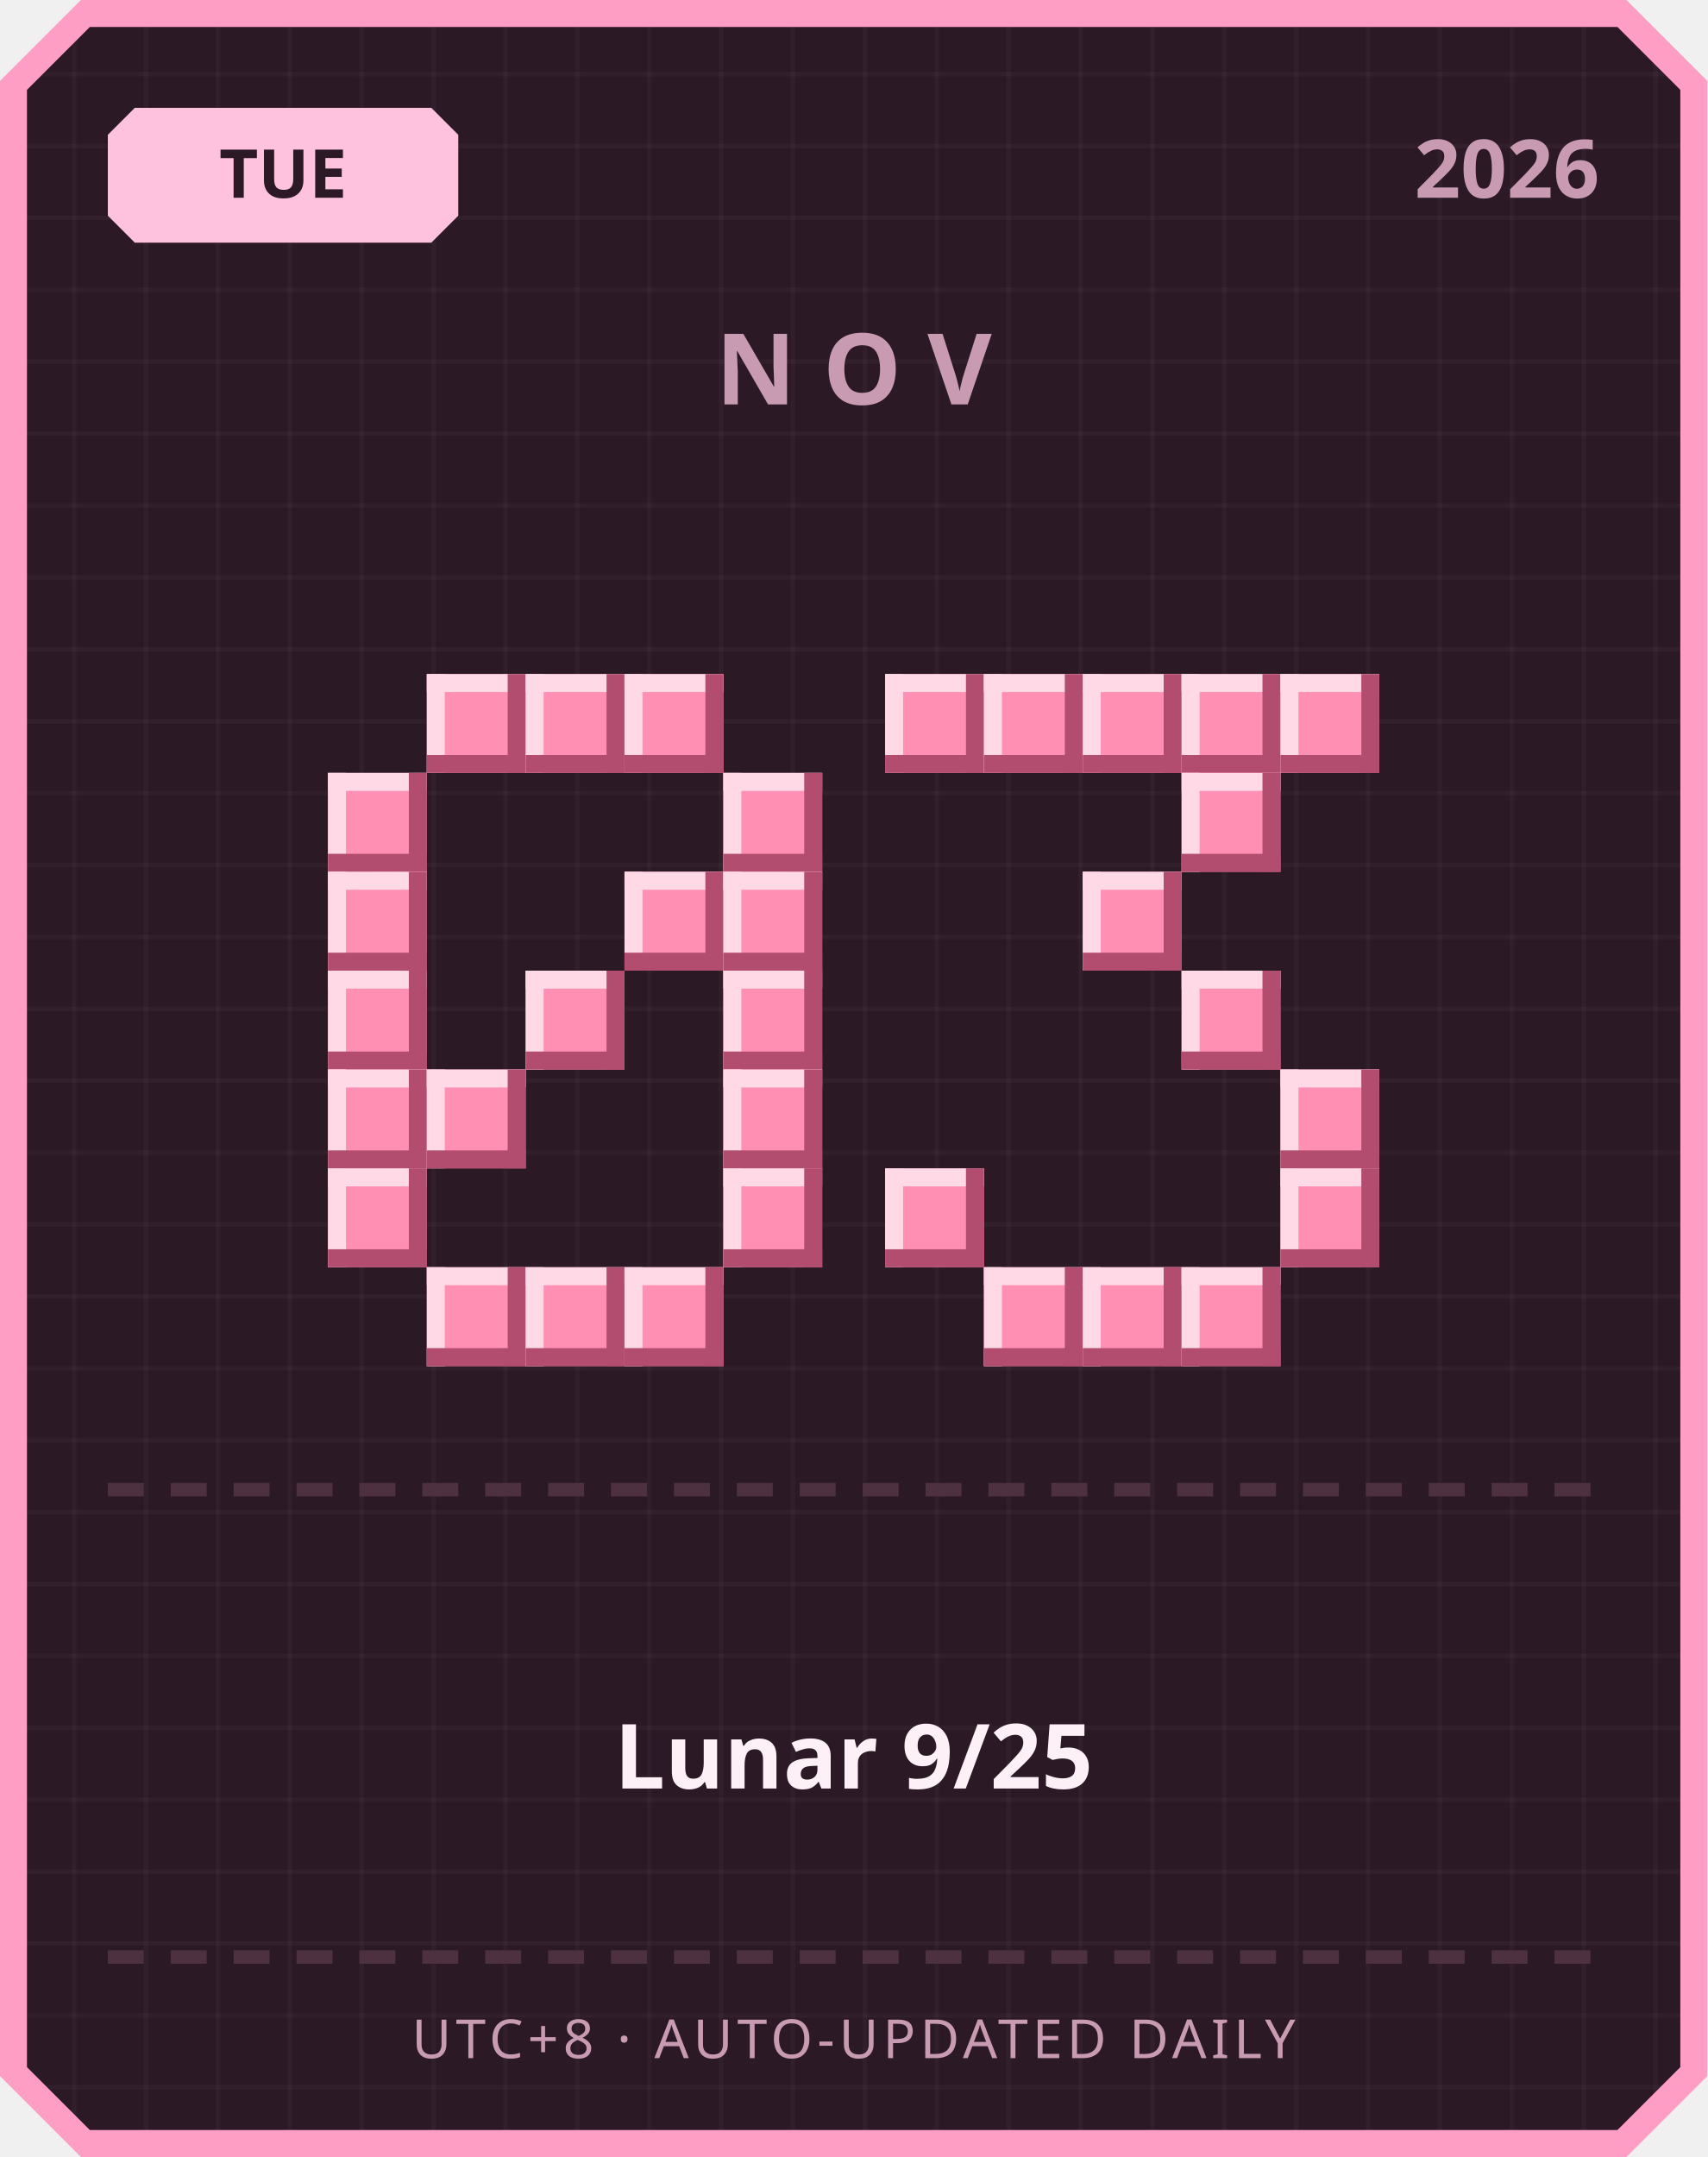
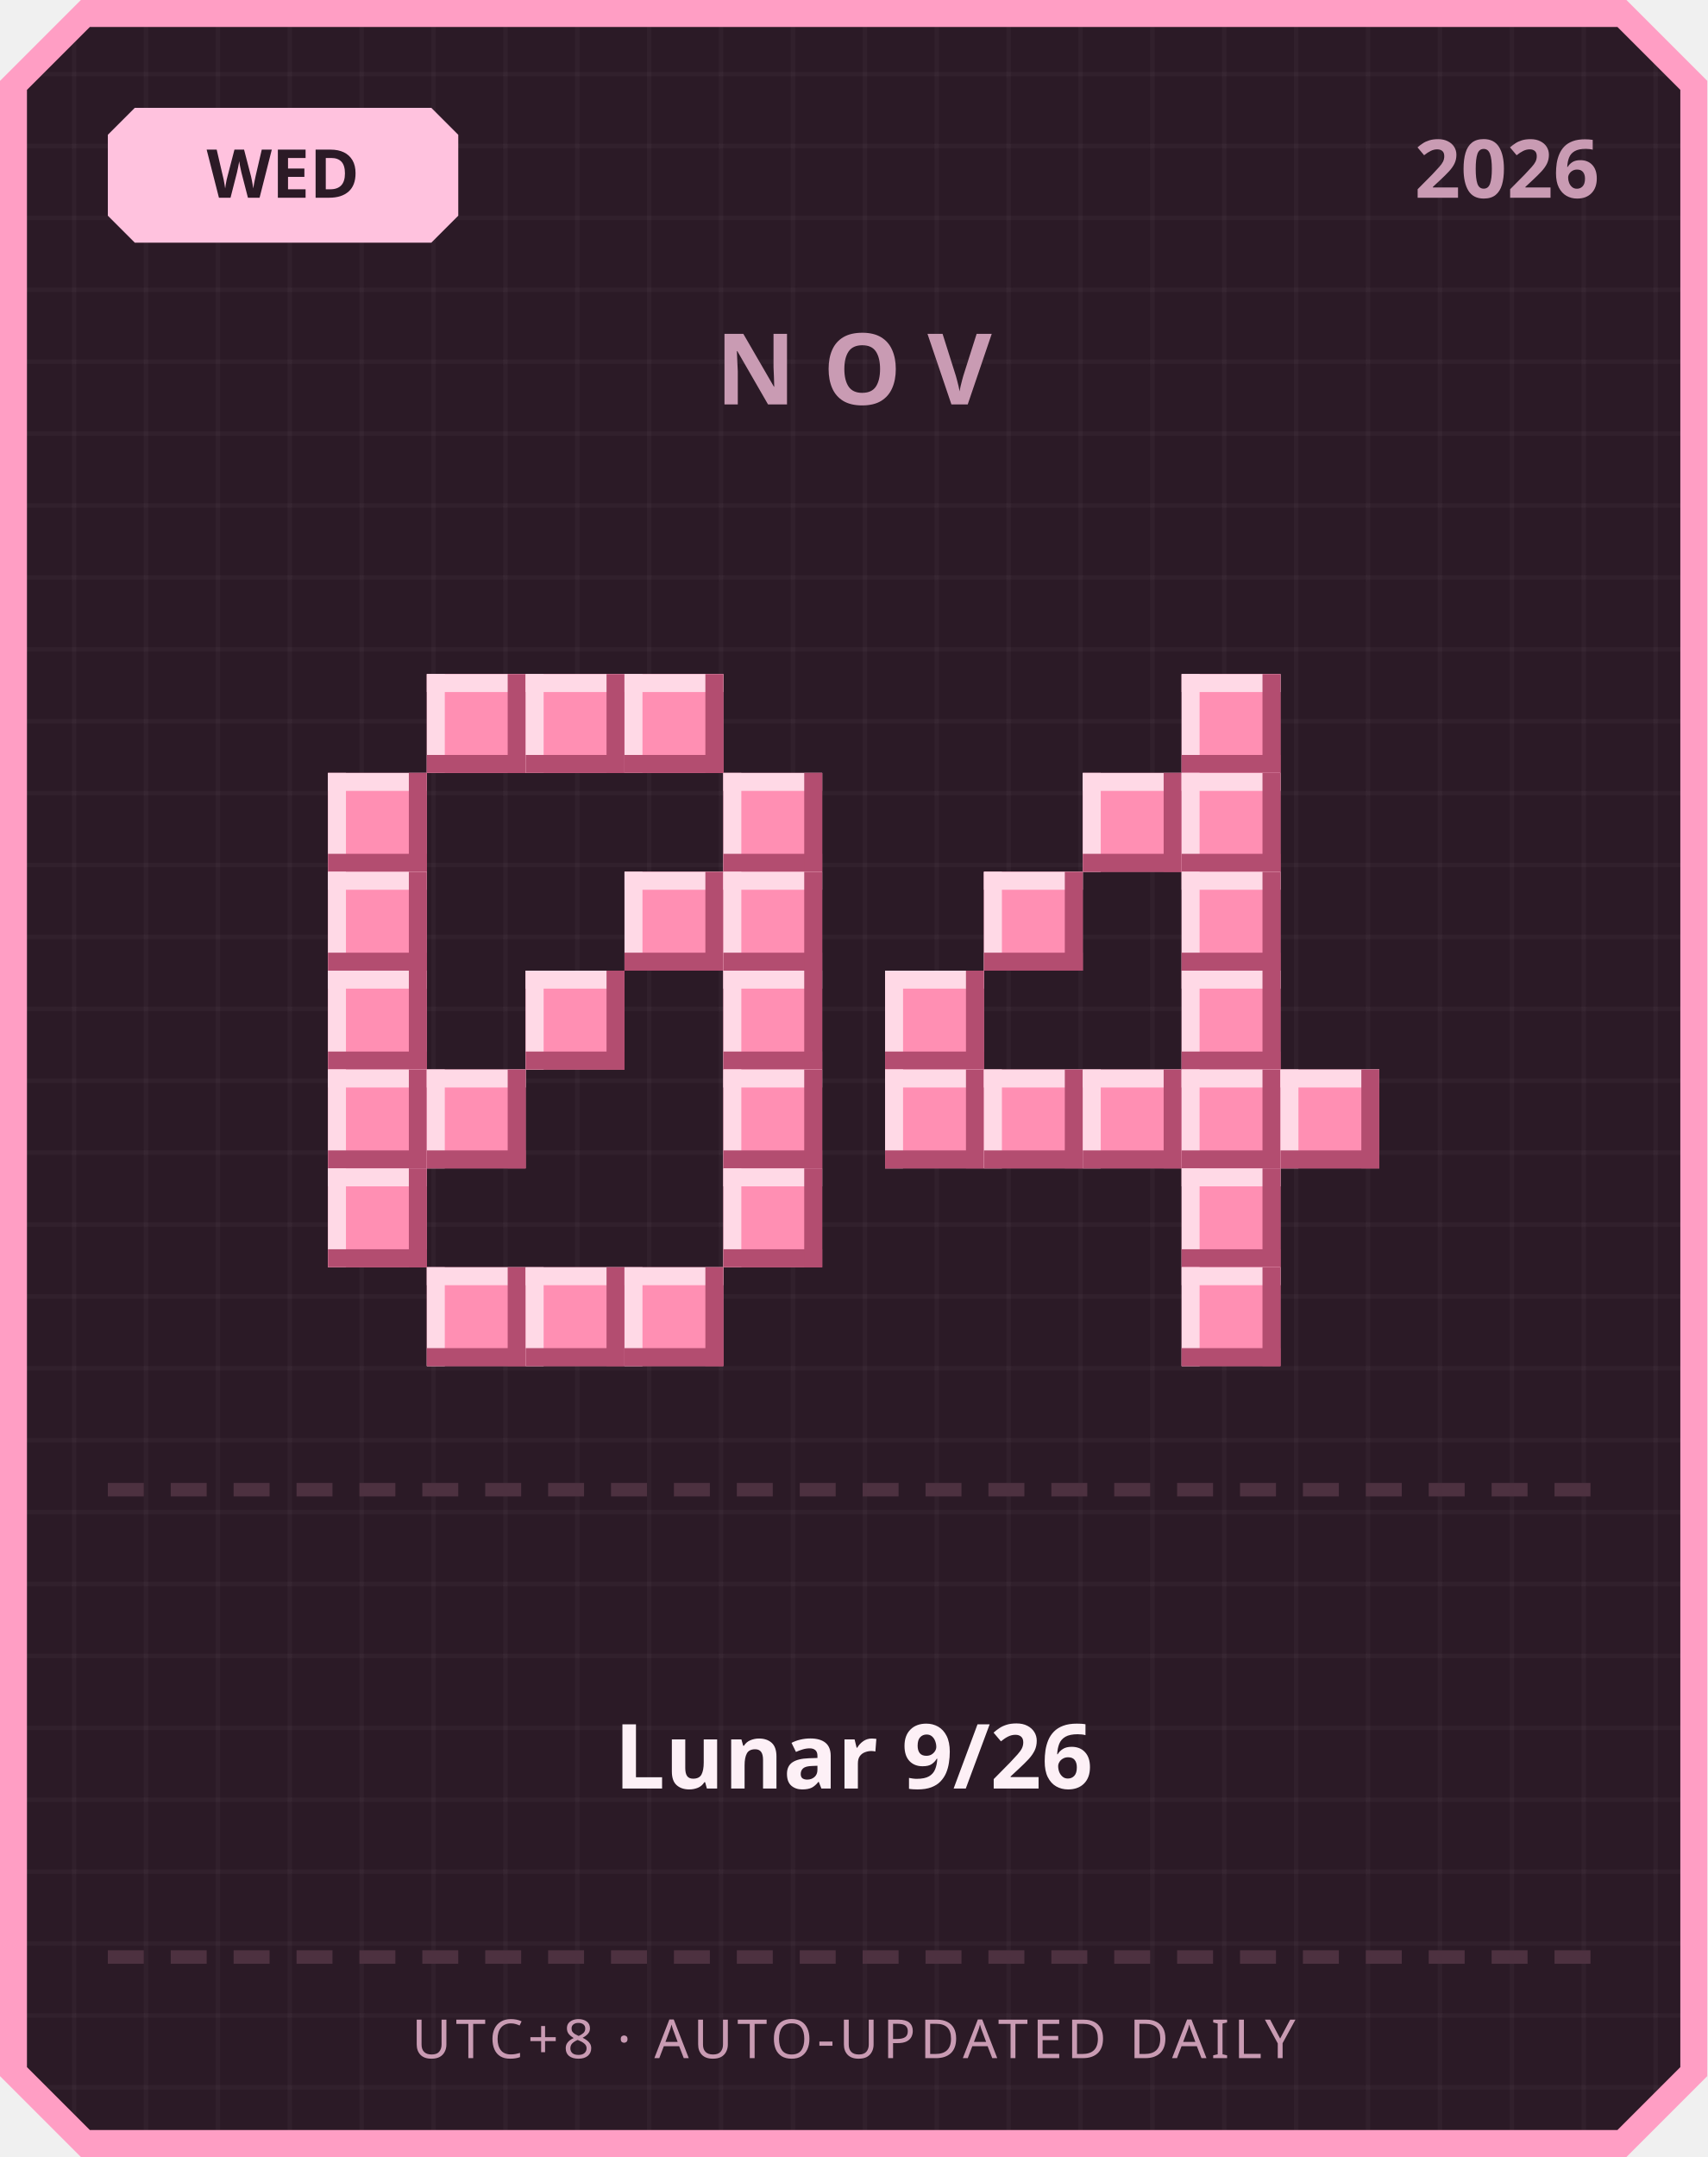
<svg xmlns="http://www.w3.org/2000/svg" width="380" height="480" viewBox="0 0 380 480">
  <defs>
    <pattern id="grid" width="16" height="16" patternUnits="userSpaceOnUse">
      <rect width="16" height="16" fill="#2b1a26" />
      <rect width="1" height="16" fill="#ffffff" opacity="0.03" />
      <rect width="16" height="1" fill="#ffffff" opacity="0.03" />
    </pattern>
  </defs>
  <path d="M 18,0 L 362,0 L 380,18 L 380,462 L 362,480 L 18,480 L 0,462 L 0,18 Z" fill="#ff9ec4" />
  <path d="M 20,6 L 360,6 L 374,20 L 374,460 L 360,474 L 20,474 L 6,460 L 6,20 Z" fill="url(#grid)" />
  <path d="M 30,24 L 96,24 L 102,30 L 102,48 L 96,54 L 30,54 L 24,48 L 24,30 Z" fill="#ffc2de" />
-   <text x="63" y="44" text-anchor="middle" font-family="'Segoe UI', sans-serif" font-size="15" font-weight="700" fill="#2b1a26">TUE</text>
+   <text x="63" y="44" text-anchor="middle" font-family="'Segoe UI', sans-serif" font-size="15" font-weight="700" fill="#2b1a26">WED</text>
  <text x="356" y="44" text-anchor="end" font-family="'Segoe UI', sans-serif" font-size="18" font-weight="700" fill="#c99bb3">2026</text>
  <text x="190" y="90" text-anchor="middle" font-family="'Segoe UI', sans-serif" font-size="22" font-weight="700" letter-spacing="6" fill="#c99bb3">NOV</text>
  <rect x="95" y="150" width="22" height="22" fill="#ff8fb3" />
  <rect x="95" y="150" width="22" height="4" fill="#ffd9e6" />
  <rect x="95" y="150" width="4" height="22" fill="#ffd9e6" />
  <rect x="95" y="168" width="22" height="4" fill="#b34d70" />
  <rect x="113" y="150" width="4" height="22" fill="#b34d70" />
  <rect x="117" y="150" width="22" height="22" fill="#ff8fb3" />
  <rect x="117" y="150" width="22" height="4" fill="#ffd9e6" />
  <rect x="117" y="150" width="4" height="22" fill="#ffd9e6" />
  <rect x="117" y="168" width="22" height="4" fill="#b34d70" />
  <rect x="135" y="150" width="4" height="22" fill="#b34d70" />
  <rect x="139" y="150" width="22" height="22" fill="#ff8fb3" />
  <rect x="139" y="150" width="22" height="4" fill="#ffd9e6" />
  <rect x="139" y="150" width="4" height="22" fill="#ffd9e6" />
  <rect x="139" y="168" width="22" height="4" fill="#b34d70" />
  <rect x="157" y="150" width="4" height="22" fill="#b34d70" />
  <rect x="73" y="172" width="22" height="22" fill="#ff8fb3" />
  <rect x="73" y="172" width="22" height="4" fill="#ffd9e6" />
  <rect x="73" y="172" width="4" height="22" fill="#ffd9e6" />
  <rect x="73" y="190" width="22" height="4" fill="#b34d70" />
  <rect x="91" y="172" width="4" height="22" fill="#b34d70" />
  <rect x="161" y="172" width="22" height="22" fill="#ff8fb3" />
  <rect x="161" y="172" width="22" height="4" fill="#ffd9e6" />
  <rect x="161" y="172" width="4" height="22" fill="#ffd9e6" />
  <rect x="161" y="190" width="22" height="4" fill="#b34d70" />
  <rect x="179" y="172" width="4" height="22" fill="#b34d70" />
  <rect x="73" y="194" width="22" height="22" fill="#ff8fb3" />
  <rect x="73" y="194" width="22" height="4" fill="#ffd9e6" />
  <rect x="73" y="194" width="4" height="22" fill="#ffd9e6" />
  <rect x="73" y="212" width="22" height="4" fill="#b34d70" />
  <rect x="91" y="194" width="4" height="22" fill="#b34d70" />
  <rect x="139" y="194" width="22" height="22" fill="#ff8fb3" />
  <rect x="139" y="194" width="22" height="4" fill="#ffd9e6" />
  <rect x="139" y="194" width="4" height="22" fill="#ffd9e6" />
  <rect x="139" y="212" width="22" height="4" fill="#b34d70" />
  <rect x="157" y="194" width="4" height="22" fill="#b34d70" />
  <rect x="161" y="194" width="22" height="22" fill="#ff8fb3" />
  <rect x="161" y="194" width="22" height="4" fill="#ffd9e6" />
  <rect x="161" y="194" width="4" height="22" fill="#ffd9e6" />
  <rect x="161" y="212" width="22" height="4" fill="#b34d70" />
  <rect x="179" y="194" width="4" height="22" fill="#b34d70" />
  <rect x="73" y="216" width="22" height="22" fill="#ff8fb3" />
  <rect x="73" y="216" width="22" height="4" fill="#ffd9e6" />
  <rect x="73" y="216" width="4" height="22" fill="#ffd9e6" />
  <rect x="73" y="234" width="22" height="4" fill="#b34d70" />
  <rect x="91" y="216" width="4" height="22" fill="#b34d70" />
  <rect x="117" y="216" width="22" height="22" fill="#ff8fb3" />
  <rect x="117" y="216" width="22" height="4" fill="#ffd9e6" />
  <rect x="117" y="216" width="4" height="22" fill="#ffd9e6" />
  <rect x="117" y="234" width="22" height="4" fill="#b34d70" />
  <rect x="135" y="216" width="4" height="22" fill="#b34d70" />
  <rect x="161" y="216" width="22" height="22" fill="#ff8fb3" />
  <rect x="161" y="216" width="22" height="4" fill="#ffd9e6" />
  <rect x="161" y="216" width="4" height="22" fill="#ffd9e6" />
  <rect x="161" y="234" width="22" height="4" fill="#b34d70" />
  <rect x="179" y="216" width="4" height="22" fill="#b34d70" />
  <rect x="73" y="238" width="22" height="22" fill="#ff8fb3" />
  <rect x="73" y="238" width="22" height="4" fill="#ffd9e6" />
  <rect x="73" y="238" width="4" height="22" fill="#ffd9e6" />
  <rect x="73" y="256" width="22" height="4" fill="#b34d70" />
  <rect x="91" y="238" width="4" height="22" fill="#b34d70" />
  <rect x="95" y="238" width="22" height="22" fill="#ff8fb3" />
  <rect x="95" y="238" width="22" height="4" fill="#ffd9e6" />
  <rect x="95" y="238" width="4" height="22" fill="#ffd9e6" />
  <rect x="95" y="256" width="22" height="4" fill="#b34d70" />
  <rect x="113" y="238" width="4" height="22" fill="#b34d70" />
  <rect x="161" y="238" width="22" height="22" fill="#ff8fb3" />
  <rect x="161" y="238" width="22" height="4" fill="#ffd9e6" />
  <rect x="161" y="238" width="4" height="22" fill="#ffd9e6" />
  <rect x="161" y="256" width="22" height="4" fill="#b34d70" />
  <rect x="179" y="238" width="4" height="22" fill="#b34d70" />
  <rect x="73" y="260" width="22" height="22" fill="#ff8fb3" />
  <rect x="73" y="260" width="22" height="4" fill="#ffd9e6" />
  <rect x="73" y="260" width="4" height="22" fill="#ffd9e6" />
  <rect x="73" y="278" width="22" height="4" fill="#b34d70" />
  <rect x="91" y="260" width="4" height="22" fill="#b34d70" />
  <rect x="161" y="260" width="22" height="22" fill="#ff8fb3" />
  <rect x="161" y="260" width="22" height="4" fill="#ffd9e6" />
  <rect x="161" y="260" width="4" height="22" fill="#ffd9e6" />
  <rect x="161" y="278" width="22" height="4" fill="#b34d70" />
  <rect x="179" y="260" width="4" height="22" fill="#b34d70" />
  <rect x="95" y="282" width="22" height="22" fill="#ff8fb3" />
  <rect x="95" y="282" width="22" height="4" fill="#ffd9e6" />
  <rect x="95" y="282" width="4" height="22" fill="#ffd9e6" />
  <rect x="95" y="300" width="22" height="4" fill="#b34d70" />
  <rect x="113" y="282" width="4" height="22" fill="#b34d70" />
  <rect x="117" y="282" width="22" height="22" fill="#ff8fb3" />
  <rect x="117" y="282" width="22" height="4" fill="#ffd9e6" />
  <rect x="117" y="282" width="4" height="22" fill="#ffd9e6" />
  <rect x="117" y="300" width="22" height="4" fill="#b34d70" />
  <rect x="135" y="282" width="4" height="22" fill="#b34d70" />
  <rect x="139" y="282" width="22" height="22" fill="#ff8fb3" />
  <rect x="139" y="282" width="22" height="4" fill="#ffd9e6" />
  <rect x="139" y="282" width="4" height="22" fill="#ffd9e6" />
  <rect x="139" y="300" width="22" height="4" fill="#b34d70" />
  <rect x="157" y="282" width="4" height="22" fill="#b34d70" />
-   <rect x="197" y="150" width="22" height="22" fill="#ff8fb3" />
-   <rect x="197" y="150" width="22" height="4" fill="#ffd9e6" />
-   <rect x="197" y="150" width="4" height="22" fill="#ffd9e6" />
-   <rect x="197" y="168" width="22" height="4" fill="#b34d70" />
-   <rect x="215" y="150" width="4" height="22" fill="#b34d70" />
-   <rect x="219" y="150" width="22" height="22" fill="#ff8fb3" />
-   <rect x="219" y="150" width="22" height="4" fill="#ffd9e6" />
-   <rect x="219" y="150" width="4" height="22" fill="#ffd9e6" />
-   <rect x="219" y="168" width="22" height="4" fill="#b34d70" />
-   <rect x="237" y="150" width="4" height="22" fill="#b34d70" />
-   <rect x="241" y="150" width="22" height="22" fill="#ff8fb3" />
-   <rect x="241" y="150" width="22" height="4" fill="#ffd9e6" />
-   <rect x="241" y="150" width="4" height="22" fill="#ffd9e6" />
-   <rect x="241" y="168" width="22" height="4" fill="#b34d70" />
-   <rect x="259" y="150" width="4" height="22" fill="#b34d70" />
  <rect x="263" y="150" width="22" height="22" fill="#ff8fb3" />
  <rect x="263" y="150" width="22" height="4" fill="#ffd9e6" />
  <rect x="263" y="150" width="4" height="22" fill="#ffd9e6" />
  <rect x="263" y="168" width="22" height="4" fill="#b34d70" />
  <rect x="281" y="150" width="4" height="22" fill="#b34d70" />
-   <rect x="285" y="150" width="22" height="22" fill="#ff8fb3" />
-   <rect x="285" y="150" width="22" height="4" fill="#ffd9e6" />
-   <rect x="285" y="150" width="4" height="22" fill="#ffd9e6" />
-   <rect x="285" y="168" width="22" height="4" fill="#b34d70" />
-   <rect x="303" y="150" width="4" height="22" fill="#b34d70" />
+   <rect x="241" y="172" width="22" height="22" fill="#ff8fb3" />
+   <rect x="241" y="172" width="22" height="4" fill="#ffd9e6" />
+   <rect x="241" y="172" width="4" height="22" fill="#ffd9e6" />
+   <rect x="241" y="190" width="22" height="4" fill="#b34d70" />
+   <rect x="259" y="172" width="4" height="22" fill="#b34d70" />
  <rect x="263" y="172" width="22" height="22" fill="#ff8fb3" />
  <rect x="263" y="172" width="22" height="4" fill="#ffd9e6" />
  <rect x="263" y="172" width="4" height="22" fill="#ffd9e6" />
  <rect x="263" y="190" width="22" height="4" fill="#b34d70" />
  <rect x="281" y="172" width="4" height="22" fill="#b34d70" />
-   <rect x="241" y="194" width="22" height="22" fill="#ff8fb3" />
-   <rect x="241" y="194" width="22" height="4" fill="#ffd9e6" />
-   <rect x="241" y="194" width="4" height="22" fill="#ffd9e6" />
-   <rect x="241" y="212" width="22" height="4" fill="#b34d70" />
-   <rect x="259" y="194" width="4" height="22" fill="#b34d70" />
+   <rect x="219" y="194" width="22" height="22" fill="#ff8fb3" />
+   <rect x="219" y="194" width="22" height="4" fill="#ffd9e6" />
+   <rect x="219" y="194" width="4" height="22" fill="#ffd9e6" />
+   <rect x="219" y="212" width="22" height="4" fill="#b34d70" />
+   <rect x="237" y="194" width="4" height="22" fill="#b34d70" />
+   <rect x="263" y="194" width="22" height="22" fill="#ff8fb3" />
+   <rect x="263" y="194" width="22" height="4" fill="#ffd9e6" />
+   <rect x="263" y="194" width="4" height="22" fill="#ffd9e6" />
+   <rect x="263" y="212" width="22" height="4" fill="#b34d70" />
+   <rect x="281" y="194" width="4" height="22" fill="#b34d70" />
+   <rect x="197" y="216" width="22" height="22" fill="#ff8fb3" />
+   <rect x="197" y="216" width="22" height="4" fill="#ffd9e6" />
+   <rect x="197" y="216" width="4" height="22" fill="#ffd9e6" />
+   <rect x="197" y="234" width="22" height="4" fill="#b34d70" />
+   <rect x="215" y="216" width="4" height="22" fill="#b34d70" />
  <rect x="263" y="216" width="22" height="22" fill="#ff8fb3" />
  <rect x="263" y="216" width="22" height="4" fill="#ffd9e6" />
  <rect x="263" y="216" width="4" height="22" fill="#ffd9e6" />
  <rect x="263" y="234" width="22" height="4" fill="#b34d70" />
  <rect x="281" y="216" width="4" height="22" fill="#b34d70" />
+   <rect x="197" y="238" width="22" height="22" fill="#ff8fb3" />
+   <rect x="197" y="238" width="22" height="4" fill="#ffd9e6" />
+   <rect x="197" y="238" width="4" height="22" fill="#ffd9e6" />
+   <rect x="197" y="256" width="22" height="4" fill="#b34d70" />
+   <rect x="215" y="238" width="4" height="22" fill="#b34d70" />
+   <rect x="219" y="238" width="22" height="22" fill="#ff8fb3" />
+   <rect x="219" y="238" width="22" height="4" fill="#ffd9e6" />
+   <rect x="219" y="238" width="4" height="22" fill="#ffd9e6" />
+   <rect x="219" y="256" width="22" height="4" fill="#b34d70" />
+   <rect x="237" y="238" width="4" height="22" fill="#b34d70" />
+   <rect x="241" y="238" width="22" height="22" fill="#ff8fb3" />
+   <rect x="241" y="238" width="22" height="4" fill="#ffd9e6" />
+   <rect x="241" y="238" width="4" height="22" fill="#ffd9e6" />
+   <rect x="241" y="256" width="22" height="4" fill="#b34d70" />
+   <rect x="259" y="238" width="4" height="22" fill="#b34d70" />
+   <rect x="263" y="238" width="22" height="22" fill="#ff8fb3" />
+   <rect x="263" y="238" width="22" height="4" fill="#ffd9e6" />
+   <rect x="263" y="238" width="4" height="22" fill="#ffd9e6" />
+   <rect x="263" y="256" width="22" height="4" fill="#b34d70" />
+   <rect x="281" y="238" width="4" height="22" fill="#b34d70" />
  <rect x="285" y="238" width="22" height="22" fill="#ff8fb3" />
  <rect x="285" y="238" width="22" height="4" fill="#ffd9e6" />
  <rect x="285" y="238" width="4" height="22" fill="#ffd9e6" />
  <rect x="285" y="256" width="22" height="4" fill="#b34d70" />
  <rect x="303" y="238" width="4" height="22" fill="#b34d70" />
-   <rect x="197" y="260" width="22" height="22" fill="#ff8fb3" />
-   <rect x="197" y="260" width="22" height="4" fill="#ffd9e6" />
-   <rect x="197" y="260" width="4" height="22" fill="#ffd9e6" />
-   <rect x="197" y="278" width="22" height="4" fill="#b34d70" />
-   <rect x="215" y="260" width="4" height="22" fill="#b34d70" />
-   <rect x="285" y="260" width="22" height="22" fill="#ff8fb3" />
-   <rect x="285" y="260" width="22" height="4" fill="#ffd9e6" />
-   <rect x="285" y="260" width="4" height="22" fill="#ffd9e6" />
-   <rect x="285" y="278" width="22" height="4" fill="#b34d70" />
-   <rect x="303" y="260" width="4" height="22" fill="#b34d70" />
-   <rect x="219" y="282" width="22" height="22" fill="#ff8fb3" />
-   <rect x="219" y="282" width="22" height="4" fill="#ffd9e6" />
-   <rect x="219" y="282" width="4" height="22" fill="#ffd9e6" />
-   <rect x="219" y="300" width="22" height="4" fill="#b34d70" />
-   <rect x="237" y="282" width="4" height="22" fill="#b34d70" />
-   <rect x="241" y="282" width="22" height="22" fill="#ff8fb3" />
-   <rect x="241" y="282" width="22" height="4" fill="#ffd9e6" />
-   <rect x="241" y="282" width="4" height="22" fill="#ffd9e6" />
-   <rect x="241" y="300" width="22" height="4" fill="#b34d70" />
-   <rect x="259" y="282" width="4" height="22" fill="#b34d70" />
+   <rect x="263" y="260" width="22" height="22" fill="#ff8fb3" />
+   <rect x="263" y="260" width="22" height="4" fill="#ffd9e6" />
+   <rect x="263" y="260" width="4" height="22" fill="#ffd9e6" />
+   <rect x="263" y="278" width="22" height="4" fill="#b34d70" />
+   <rect x="281" y="260" width="4" height="22" fill="#b34d70" />
  <rect x="263" y="282" width="22" height="22" fill="#ff8fb3" />
  <rect x="263" y="282" width="22" height="4" fill="#ffd9e6" />
  <rect x="263" y="282" width="4" height="22" fill="#ffd9e6" />
  <rect x="263" y="300" width="22" height="4" fill="#b34d70" />
  <rect x="281" y="282" width="4" height="22" fill="#b34d70" />
  <rect x="24" y="330" width="8" height="3" fill="#4d3140" />
  <rect x="38" y="330" width="8" height="3" fill="#4d3140" />
  <rect x="52" y="330" width="8" height="3" fill="#4d3140" />
  <rect x="66" y="330" width="8" height="3" fill="#4d3140" />
  <rect x="80" y="330" width="8" height="3" fill="#4d3140" />
  <rect x="94" y="330" width="8" height="3" fill="#4d3140" />
  <rect x="108" y="330" width="8" height="3" fill="#4d3140" />
  <rect x="122" y="330" width="8" height="3" fill="#4d3140" />
  <rect x="136" y="330" width="8" height="3" fill="#4d3140" />
  <rect x="150" y="330" width="8" height="3" fill="#4d3140" />
  <rect x="164" y="330" width="8" height="3" fill="#4d3140" />
  <rect x="178" y="330" width="8" height="3" fill="#4d3140" />
  <rect x="192" y="330" width="8" height="3" fill="#4d3140" />
  <rect x="206" y="330" width="8" height="3" fill="#4d3140" />
  <rect x="220" y="330" width="8" height="3" fill="#4d3140" />
  <rect x="234" y="330" width="8" height="3" fill="#4d3140" />
  <rect x="248" y="330" width="8" height="3" fill="#4d3140" />
  <rect x="262" y="330" width="8" height="3" fill="#4d3140" />
  <rect x="276" y="330" width="8" height="3" fill="#4d3140" />
  <rect x="290" y="330" width="8" height="3" fill="#4d3140" />
  <rect x="304" y="330" width="8" height="3" fill="#4d3140" />
  <rect x="318" y="330" width="8" height="3" fill="#4d3140" />
  <rect x="332" y="330" width="8" height="3" fill="#4d3140" />
  <rect x="346" y="330" width="8" height="3" fill="#4d3140" />
-   <text x="190" y="398" text-anchor="middle" font-family="'Segoe UI', 'Microsoft JhengHei', sans-serif" font-size="20" font-weight="700" fill="#fdf0f6">Lunar 9/25</text>
+   <text x="190" y="398" text-anchor="middle" font-family="'Segoe UI', 'Microsoft JhengHei', sans-serif" font-size="20" font-weight="700" fill="#fdf0f6">Lunar 9/26</text>
  <rect x="24" y="434" width="8" height="3" fill="#4d3140" />
  <rect x="38" y="434" width="8" height="3" fill="#4d3140" />
  <rect x="52" y="434" width="8" height="3" fill="#4d3140" />
  <rect x="66" y="434" width="8" height="3" fill="#4d3140" />
  <rect x="80" y="434" width="8" height="3" fill="#4d3140" />
  <rect x="94" y="434" width="8" height="3" fill="#4d3140" />
  <rect x="108" y="434" width="8" height="3" fill="#4d3140" />
  <rect x="122" y="434" width="8" height="3" fill="#4d3140" />
  <rect x="136" y="434" width="8" height="3" fill="#4d3140" />
  <rect x="150" y="434" width="8" height="3" fill="#4d3140" />
  <rect x="164" y="434" width="8" height="3" fill="#4d3140" />
  <rect x="178" y="434" width="8" height="3" fill="#4d3140" />
  <rect x="192" y="434" width="8" height="3" fill="#4d3140" />
  <rect x="206" y="434" width="8" height="3" fill="#4d3140" />
  <rect x="220" y="434" width="8" height="3" fill="#4d3140" />
  <rect x="234" y="434" width="8" height="3" fill="#4d3140" />
  <rect x="248" y="434" width="8" height="3" fill="#4d3140" />
  <rect x="262" y="434" width="8" height="3" fill="#4d3140" />
  <rect x="276" y="434" width="8" height="3" fill="#4d3140" />
  <rect x="290" y="434" width="8" height="3" fill="#4d3140" />
  <rect x="304" y="434" width="8" height="3" fill="#4d3140" />
  <rect x="318" y="434" width="8" height="3" fill="#4d3140" />
  <rect x="332" y="434" width="8" height="3" fill="#4d3140" />
  <rect x="346" y="434" width="8" height="3" fill="#4d3140" />
  <text x="190" y="458" text-anchor="middle" font-family="'Segoe UI', sans-serif" font-size="12" letter-spacing="1" fill="#c99bb3">UTC+8 · AUTO-UPDATED DAILY</text>
</svg>
